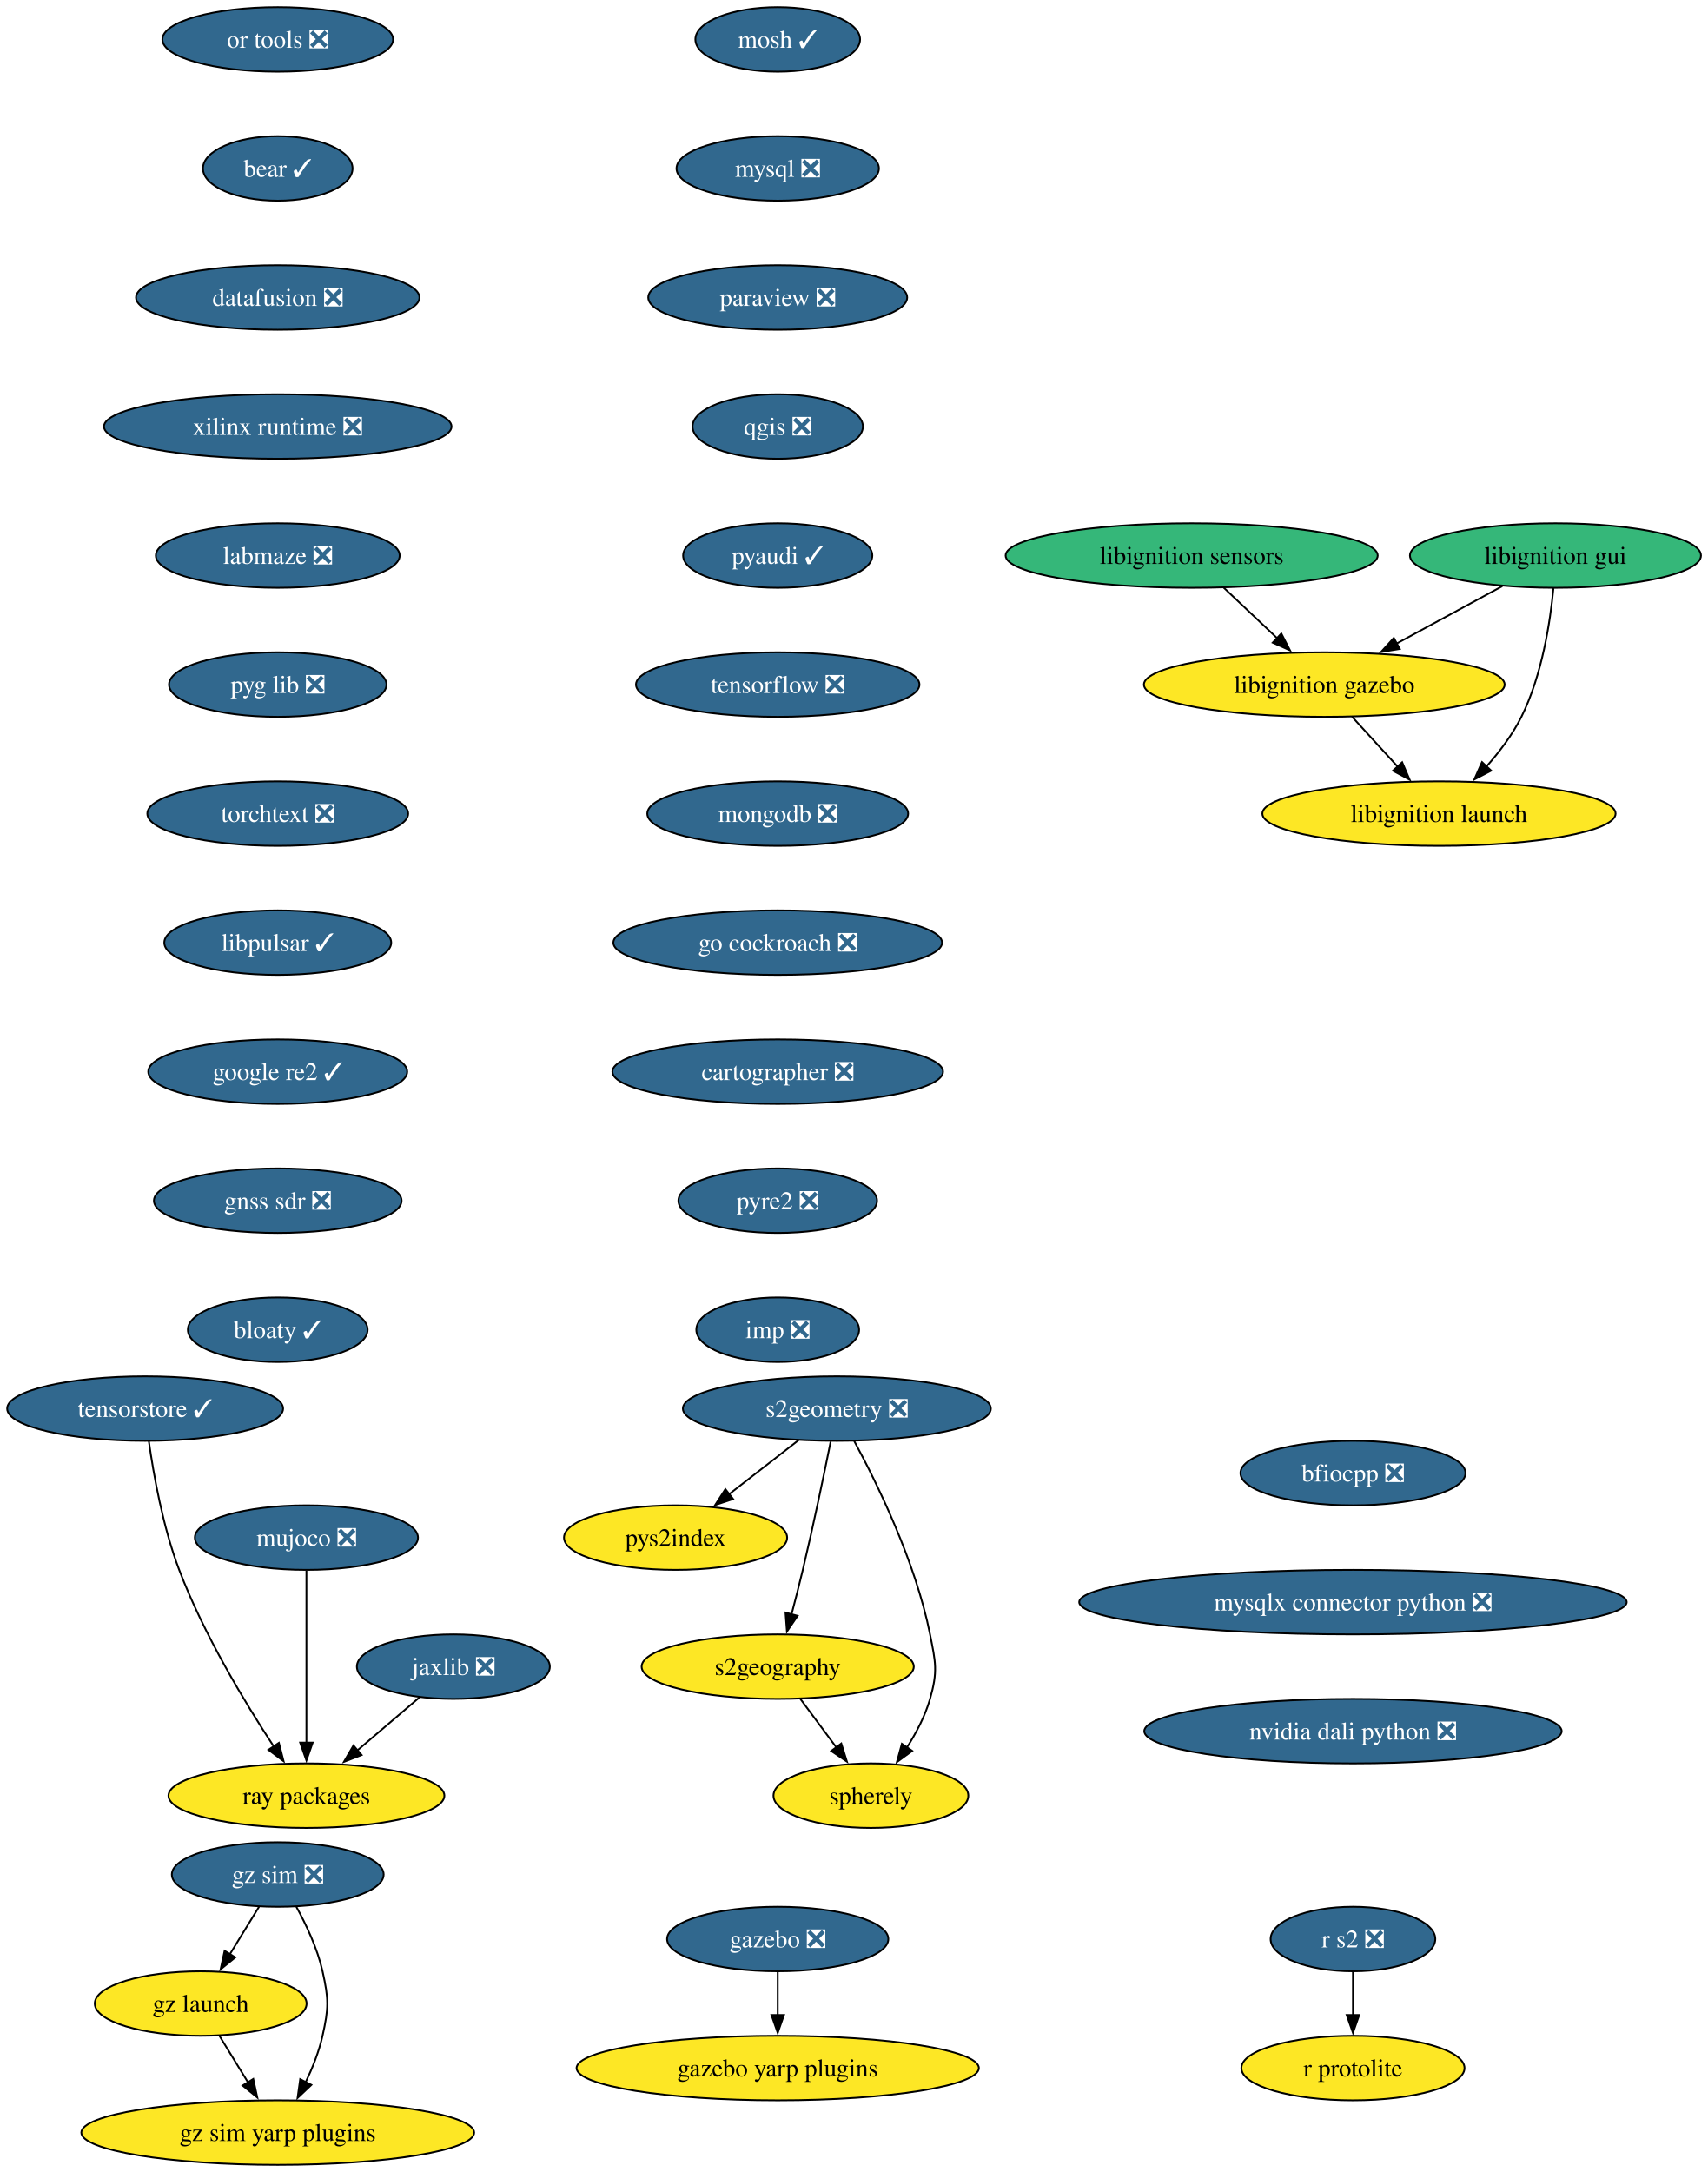
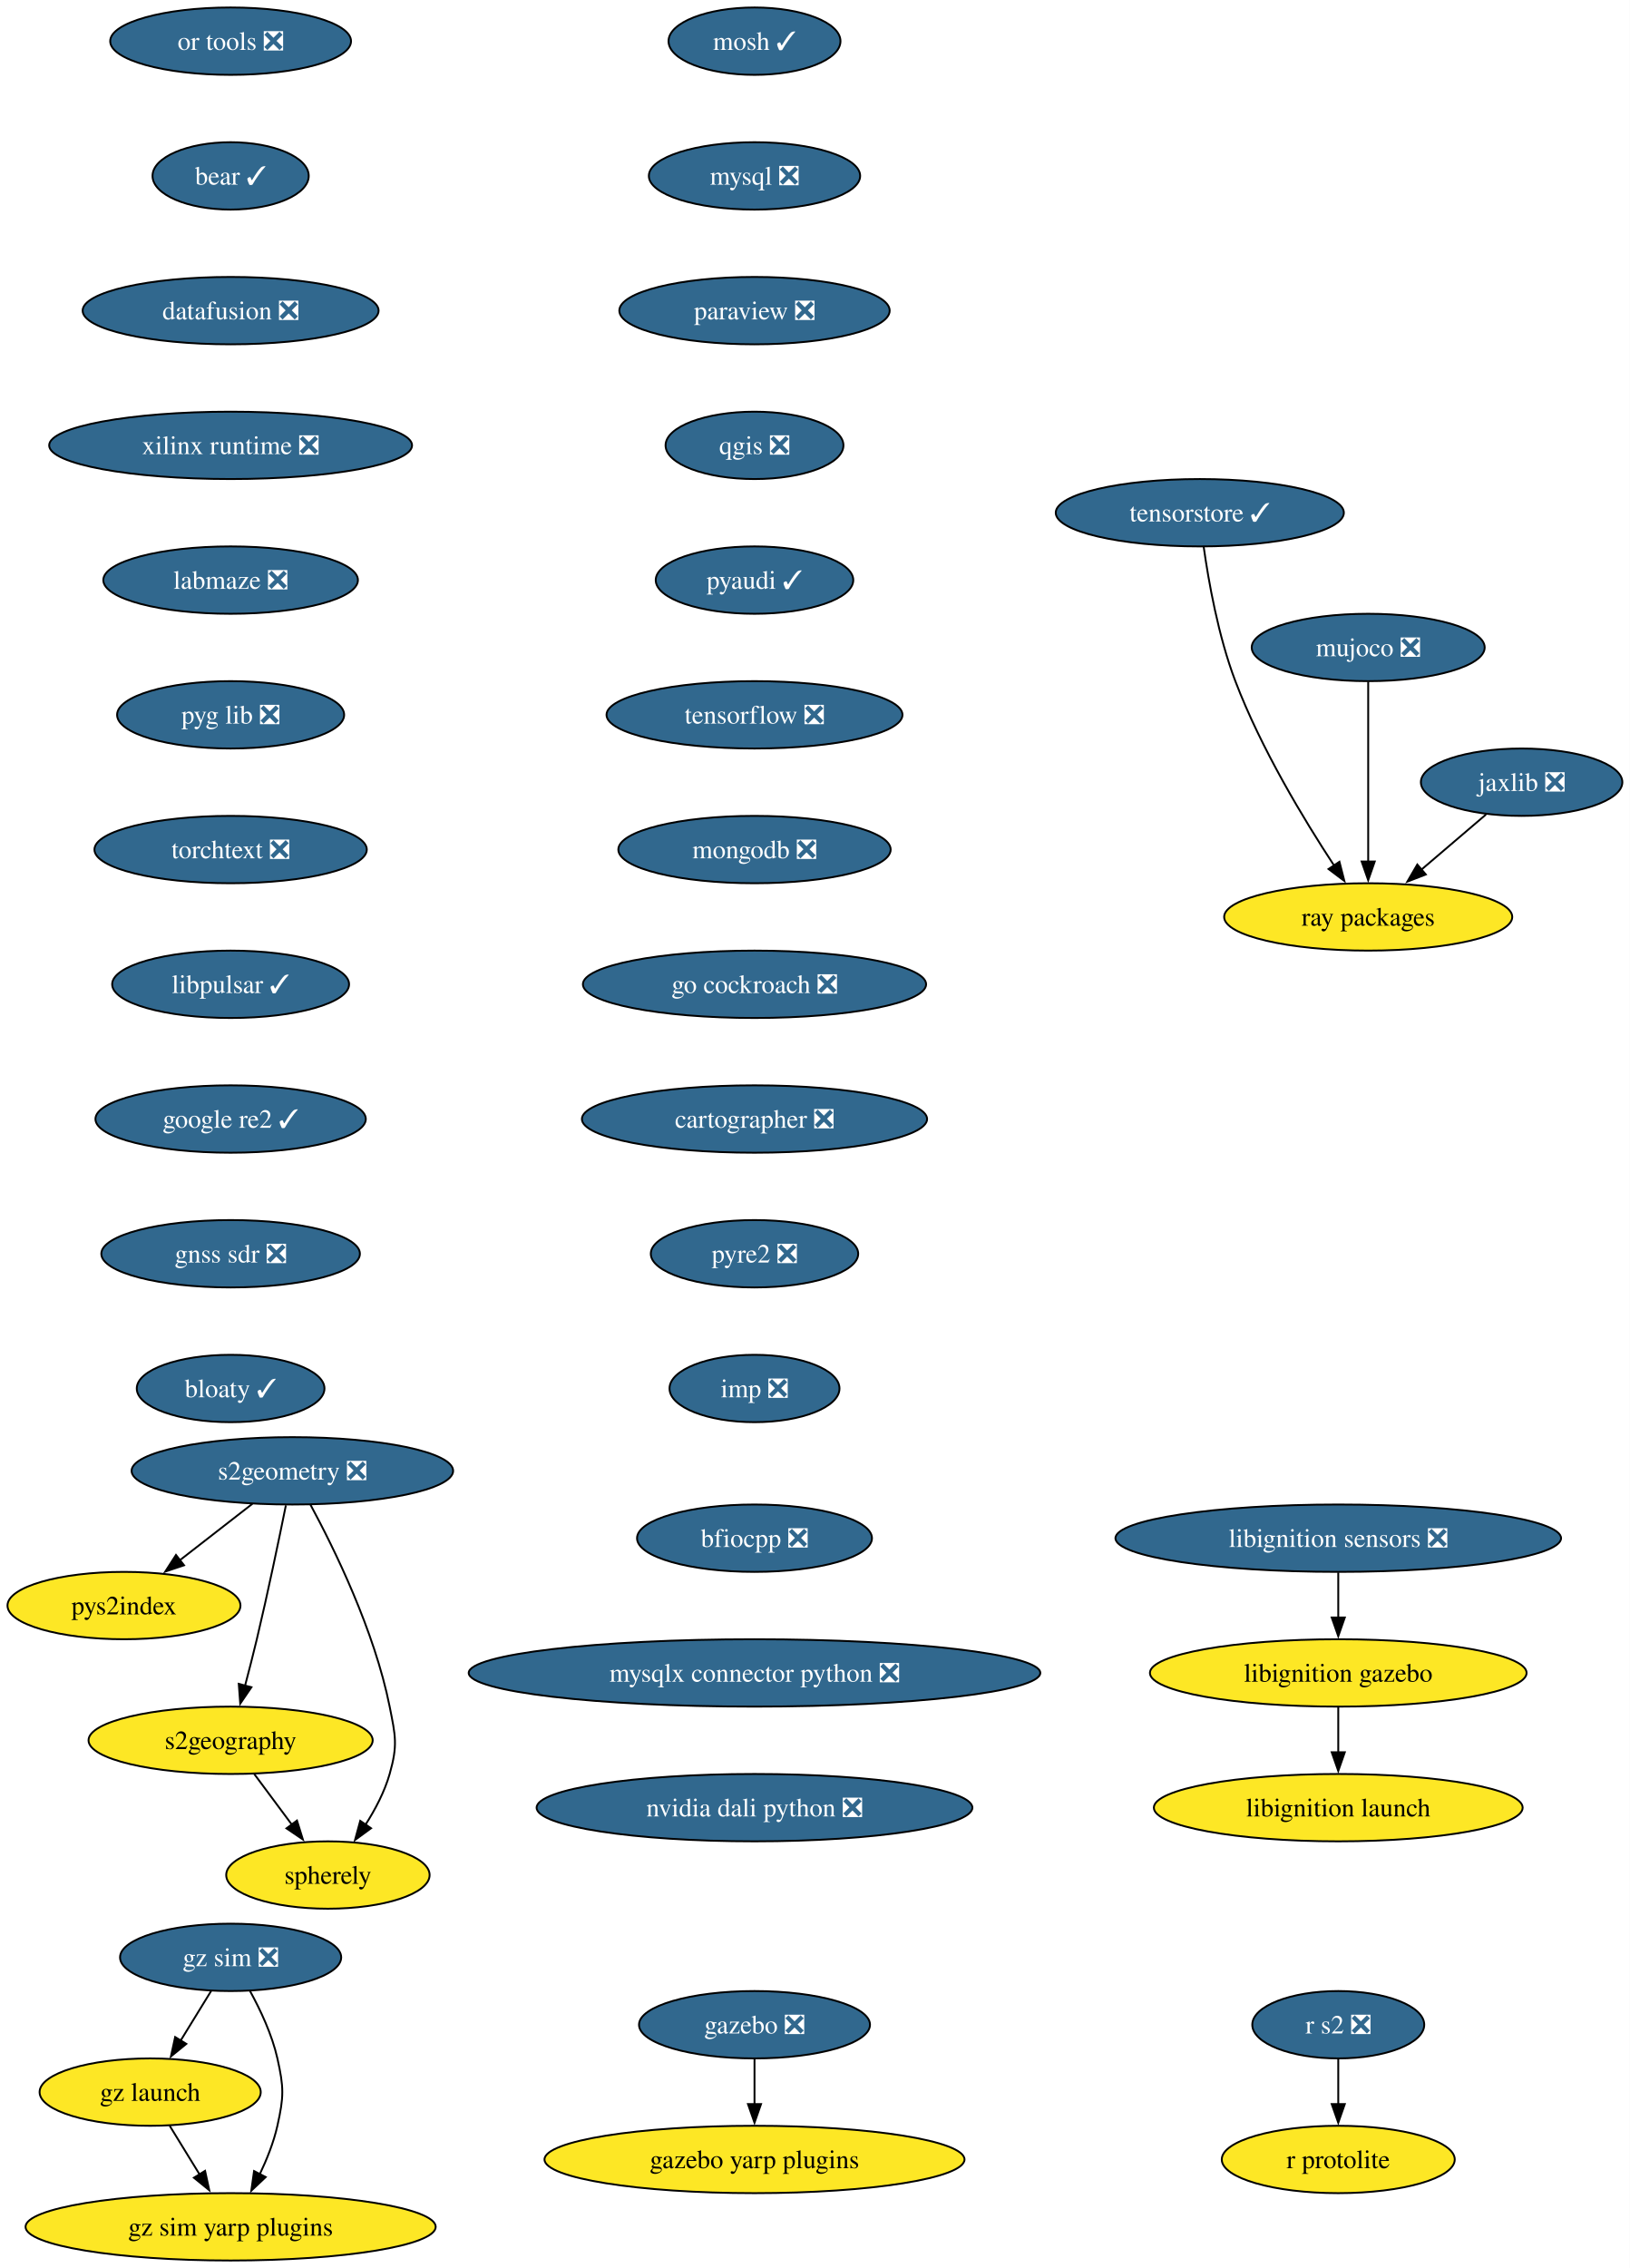
- <svg xmlns="http://www.w3.org/2000/svg" xmlns:xlink="http://www.w3.org/1999/xlink" width="953pt" height="1212pt" viewBox="0.00 0.00 953.00 1212.00">
+ <svg xmlns="http://www.w3.org/2000/svg" xmlns:xlink="http://www.w3.org/1999/xlink" width="871pt" height="1212pt" viewBox="0.00 0.00 871.00 1212.00">
  <g id="graph0" class="graph" transform="scale(1 1) rotate(0) translate(4 1208)">
-     <polygon fill="white" stroke="none" points="-4,4 -4,-1208 949.19,-1208 949.19,4 -4,4" />
+     <polygon fill="white" stroke="none" points="-4,4 -4,-1208 867.09,-1208 867.09,4 -4,4" />
    <g id="node1" class="node">
      <g id="a_node1">
        <a xlink:href="https://github.com/conda-forge/mosh-feedstock/pull/45" xlink:title="mosh ✓">
-           <ellipse fill="#31688e" stroke="black" cx="429.99" cy="-1186" rx="45.95" ry="18" />
-           <text xml:space="preserve" text-anchor="middle" x="429.99" y="-1181.33" font-family="Times,serif" font-size="14.00" fill="white">mosh ✓</text>
+           <ellipse fill="#31688e" stroke="black" cx="399.26" cy="-1186" rx="45.95" ry="18" />
+           <text xml:space="preserve" text-anchor="middle" x="399.26" y="-1181.33" font-family="Times,serif" font-size="14.00" fill="white">mosh ✓</text>
        </a>
      </g>
    </g>
    <g id="node2" class="node">
      <g id="a_node2">
        <a xlink:href="https://github.com/conda-forge/mysql-feedstock/pull/120" xlink:title="mysql ❎">
-           <ellipse fill="#31688e" stroke="black" cx="429.99" cy="-1114" rx="56.47" ry="18" />
-           <text xml:space="preserve" text-anchor="middle" x="429.99" y="-1109.33" font-family="Times,serif" font-size="14.00" fill="white">mysql ❎</text>
+           <ellipse fill="#31688e" stroke="black" cx="399.26" cy="-1114" rx="56.47" ry="18" />
+           <text xml:space="preserve" text-anchor="middle" x="399.26" y="-1109.33" font-family="Times,serif" font-size="14.00" fill="white">mysql ❎</text>
        </a>
      </g>
    </g>
    <g id="node3" class="node">
      <g id="a_node3">
        <a xlink:href="https://github.com/conda-forge/paraview-feedstock/pull/320" xlink:title="paraview ❎">
-           <ellipse fill="#31688e" stroke="black" cx="429.99" cy="-1042" rx="72.25" ry="18" />
-           <text xml:space="preserve" text-anchor="middle" x="429.99" y="-1037.33" font-family="Times,serif" font-size="14.00" fill="white">paraview ❎</text>
+           <ellipse fill="#31688e" stroke="black" cx="399.26" cy="-1042" rx="72.25" ry="18" />
+           <text xml:space="preserve" text-anchor="middle" x="399.26" y="-1037.33" font-family="Times,serif" font-size="14.00" fill="white">paraview ❎</text>
        </a>
      </g>
    </g>
    <g id="node4" class="node">
      <g id="a_node4">
        <a xlink:href="https://github.com/conda-forge/qgis-feedstock/pull/574" xlink:title="qgis ❎">
-           <ellipse fill="#31688e" stroke="black" cx="429.99" cy="-970" rx="47.53" ry="18" />
-           <text xml:space="preserve" text-anchor="middle" x="429.99" y="-965.33" font-family="Times,serif" font-size="14.00" fill="white">qgis ❎</text>
+           <ellipse fill="#31688e" stroke="black" cx="399.26" cy="-970" rx="47.53" ry="18" />
+           <text xml:space="preserve" text-anchor="middle" x="399.26" y="-965.33" font-family="Times,serif" font-size="14.00" fill="white">qgis ❎</text>
        </a>
      </g>
    </g>
    <g id="node5" class="node">
      <g id="a_node5">
        <a xlink:href="https://github.com/conda-forge/pyaudi-feedstock/pull/55" xlink:title="pyaudi ✓">
-           <ellipse fill="#31688e" stroke="black" cx="429.99" cy="-898" rx="52.79" ry="18" />
-           <text xml:space="preserve" text-anchor="middle" x="429.99" y="-893.33" font-family="Times,serif" font-size="14.00" fill="white">pyaudi ✓</text>
+           <ellipse fill="#31688e" stroke="black" cx="399.26" cy="-898" rx="52.79" ry="18" />
+           <text xml:space="preserve" text-anchor="middle" x="399.26" y="-893.33" font-family="Times,serif" font-size="14.00" fill="white">pyaudi ✓</text>
        </a>
      </g>
    </g>
    <g id="node6" class="node">
      <g id="a_node6">
        <a xlink:href="https://github.com/conda-forge/tensorflow-feedstock/pull/473" xlink:title="tensorflow ❎">
-           <ellipse fill="#31688e" stroke="black" cx="429.99" cy="-826" rx="79.09" ry="18" />
-           <text xml:space="preserve" text-anchor="middle" x="429.99" y="-821.33" font-family="Times,serif" font-size="14.00" fill="white">tensorflow ❎</text>
+           <ellipse fill="#31688e" stroke="black" cx="399.26" cy="-826" rx="79.09" ry="18" />
+           <text xml:space="preserve" text-anchor="middle" x="399.26" y="-821.33" font-family="Times,serif" font-size="14.00" fill="white">tensorflow ❎</text>
        </a>
      </g>
    </g>
    <g id="node7" class="node">
      <g id="a_node7">
        <a xlink:href="https://github.com/conda-forge/mongodb-feedstock/pull/108" xlink:title="mongodb ❎">
-           <ellipse fill="#31688e" stroke="black" cx="429.99" cy="-754" rx="72.78" ry="18" />
-           <text xml:space="preserve" text-anchor="middle" x="429.99" y="-749.33" font-family="Times,serif" font-size="14.00" fill="white">mongodb ❎</text>
+           <ellipse fill="#31688e" stroke="black" cx="399.26" cy="-754" rx="72.78" ry="18" />
+           <text xml:space="preserve" text-anchor="middle" x="399.26" y="-749.33" font-family="Times,serif" font-size="14.00" fill="white">mongodb ❎</text>
        </a>
      </g>
    </g>
    <g id="node9" class="node">
      <g id="a_node9">
        <a xlink:href="https://github.com/conda-forge/go-cockroach-feedstock/pull/39" xlink:title="go cockroach ❎">
-           <ellipse fill="#31688e" stroke="black" cx="429.99" cy="-682" rx="91.72" ry="18" />
-           <text xml:space="preserve" text-anchor="middle" x="429.99" y="-677.33" font-family="Times,serif" font-size="14.00" fill="white">go cockroach ❎</text>
+           <ellipse fill="#31688e" stroke="black" cx="399.26" cy="-682" rx="91.72" ry="18" />
+           <text xml:space="preserve" text-anchor="middle" x="399.26" y="-677.33" font-family="Times,serif" font-size="14.00" fill="white">go cockroach ❎</text>
        </a>
      </g>
    </g>
    <g id="node8" class="node">
      <g id="a_node8">
        <a xlink:href="https://github.com/conda-forge/r-protolite-feedstock" xlink:title="r protolite">
-           <ellipse fill="#fde725" stroke="black" cx="750.99" cy="-54" rx="62.26" ry="18" />
-           <text xml:space="preserve" text-anchor="middle" x="750.99" y="-49.33" font-family="Times,serif" font-size="14.00">r protolite</text>
+           <ellipse fill="#fde725" stroke="black" cx="711.26" cy="-54" rx="62.26" ry="18" />
+           <text xml:space="preserve" text-anchor="middle" x="711.26" y="-49.33" font-family="Times,serif" font-size="14.00">r protolite</text>
        </a>
      </g>
    </g>
    <g id="node14" class="node">
      <g id="a_node14">
        <a xlink:href="https://github.com/conda-forge/cartographer-feedstock/pull/81" xlink:title="cartographer ❎">
-           <ellipse fill="#31688e" stroke="black" cx="429.99" cy="-610" rx="92.25" ry="18" />
-           <text xml:space="preserve" text-anchor="middle" x="429.99" y="-605.33" font-family="Times,serif" font-size="14.00" fill="white">cartographer ❎</text>
+           <ellipse fill="#31688e" stroke="black" cx="399.26" cy="-610" rx="92.25" ry="18" />
+           <text xml:space="preserve" text-anchor="middle" x="399.26" y="-605.33" font-family="Times,serif" font-size="14.00" fill="white">cartographer ❎</text>
        </a>
      </g>
    </g>
    <g id="node10" class="node">
      <g id="a_node10">
        <a xlink:href="https://github.com/conda-forge/jaxlib-feedstock/pull/337" xlink:title="jaxlib ❎">
-           <ellipse fill="#31688e" stroke="black" cx="248.99" cy="-278" rx="53.84" ry="18" />
-           <text xml:space="preserve" text-anchor="middle" x="248.99" y="-273.32" font-family="Times,serif" font-size="14.00" fill="white">jaxlib ❎</text>
+           <ellipse fill="#31688e" stroke="black" cx="809.26" cy="-790" rx="53.84" ry="18" />
+           <text xml:space="preserve" text-anchor="middle" x="809.26" y="-785.33" font-family="Times,serif" font-size="14.00" fill="white">jaxlib ❎</text>
        </a>
      </g>
    </g>
    <g id="node11" class="node">
      <g id="a_node11">
        <a xlink:href="https://github.com/conda-forge/ray-packages-feedstock" xlink:title="ray packages">
-           <ellipse fill="#fde725" stroke="black" cx="166.99" cy="-206" rx="76.99" ry="18" />
-           <text xml:space="preserve" text-anchor="middle" x="166.99" y="-201.32" font-family="Times,serif" font-size="14.00">ray packages</text>
+           <ellipse fill="#fde725" stroke="black" cx="727.26" cy="-718" rx="76.99" ry="18" />
+           <text xml:space="preserve" text-anchor="middle" x="727.26" y="-713.33" font-family="Times,serif" font-size="14.00">ray packages</text>
        </a>
      </g>
    </g>
    <g id="edge8" class="edge">
-       <path fill="none" stroke="black" d="M229.97,-260.76C219.64,-251.95 206.67,-240.87 195.18,-231.07" />
-       <polygon fill="black" stroke="black" points="197.79,-228.69 187.91,-224.86 193.24,-234.02 197.79,-228.69" />
+       <path fill="none" stroke="black" d="M790.24,-772.76C779.91,-763.95 766.93,-752.87 755.45,-743.07" />
+       <polygon fill="black" stroke="black" points="758.06,-740.69 748.18,-736.86 753.51,-746.02 758.06,-740.69" />
    </g>
    <g id="node12" class="node">
      <g id="a_node12">
        <a xlink:href="https://github.com/conda-forge/gazebo-feedstock/pull/257" xlink:title="gazebo ❎">
-           <ellipse fill="#31688e" stroke="black" cx="429.99" cy="-126" rx="61.73" ry="18" />
-           <text xml:space="preserve" text-anchor="middle" x="429.99" y="-121.33" font-family="Times,serif" font-size="14.00" fill="white">gazebo ❎</text>
+           <ellipse fill="#31688e" stroke="black" cx="399.26" cy="-126" rx="61.73" ry="18" />
+           <text xml:space="preserve" text-anchor="middle" x="399.26" y="-121.33" font-family="Times,serif" font-size="14.00" fill="white">gazebo ❎</text>
        </a>
      </g>
    </g>
    <g id="node13" class="node">
      <g id="a_node13">
        <a xlink:href="https://github.com/conda-forge/gazebo-yarp-plugins-feedstock" xlink:title="gazebo yarp plugins">
-           <ellipse fill="#fde725" stroke="black" cx="429.99" cy="-54" rx="112.24" ry="18" />
-           <text xml:space="preserve" text-anchor="middle" x="429.99" y="-49.33" font-family="Times,serif" font-size="14.00">gazebo yarp plugins</text>
+           <ellipse fill="#fde725" stroke="black" cx="399.26" cy="-54" rx="112.24" ry="18" />
+           <text xml:space="preserve" text-anchor="middle" x="399.26" y="-49.33" font-family="Times,serif" font-size="14.00">gazebo yarp plugins</text>
        </a>
      </g>
    </g>
    <g id="edge9" class="edge">
-       <path fill="none" stroke="black" d="M429.99,-107.7C429.99,-100.41 429.99,-91.73 429.99,-83.54" />
-       <polygon fill="black" stroke="black" points="433.49,-83.62 429.99,-73.62 426.49,-83.62 433.49,-83.62" />
+       <path fill="none" stroke="black" d="M399.26,-107.7C399.26,-100.41 399.26,-91.73 399.26,-83.54" />
+       <polygon fill="black" stroke="black" points="402.76,-83.62 399.26,-73.62 395.76,-83.62 402.76,-83.62" />
    </g>
    <g id="node15" class="node">
      <g id="a_node15">
        <a xlink:href="https://github.com/conda-forge/pyre2-feedstock/pull/41" xlink:title="pyre2 ❎">
-           <ellipse fill="#31688e" stroke="black" cx="429.99" cy="-538" rx="55.42" ry="18" />
-           <text xml:space="preserve" text-anchor="middle" x="429.99" y="-533.33" font-family="Times,serif" font-size="14.00" fill="white">pyre2 ❎</text>
+           <ellipse fill="#31688e" stroke="black" cx="399.26" cy="-538" rx="55.42" ry="18" />
+           <text xml:space="preserve" text-anchor="middle" x="399.26" y="-533.33" font-family="Times,serif" font-size="14.00" fill="white">pyre2 ❎</text>
        </a>
      </g>
    </g>
    <g id="node20" class="node">
      <g id="a_node20">
        <a xlink:href="https://github.com/conda-forge/imp-feedstock/pull/72" xlink:title="imp ❎">
-           <ellipse fill="#31688e" stroke="black" cx="429.99" cy="-466" rx="45.42" ry="18" />
-           <text xml:space="preserve" text-anchor="middle" x="429.99" y="-461.32" font-family="Times,serif" font-size="14.00" fill="white">imp ❎</text>
+           <ellipse fill="#31688e" stroke="black" cx="399.26" cy="-466" rx="45.42" ry="18" />
+           <text xml:space="preserve" text-anchor="middle" x="399.26" y="-461.32" font-family="Times,serif" font-size="14.00" fill="white">imp ❎</text>
        </a>
      </g>
    </g>
    <g id="node16" class="node">
      <g id="a_node16">
        <a xlink:href="https://github.com/conda-forge/s2geometry-feedstock/pull/34" xlink:title="s2geometry ❎">
-           <ellipse fill="#31688e" stroke="black" cx="462.99" cy="-422" rx="85.93" ry="18" />
-           <text xml:space="preserve" text-anchor="middle" x="462.99" y="-417.32" font-family="Times,serif" font-size="14.00" fill="white">s2geometry ❎</text>
+           <ellipse fill="#31688e" stroke="black" cx="152.26" cy="-422" rx="85.93" ry="18" />
+           <text xml:space="preserve" text-anchor="middle" x="152.26" y="-417.32" font-family="Times,serif" font-size="14.00" fill="white">s2geometry ❎</text>
        </a>
      </g>
    </g>
    <g id="node17" class="node">
      <g id="a_node17">
        <a xlink:href="https://github.com/conda-forge/pys2index-feedstock" xlink:title="pys2index">
-           <ellipse fill="#fde725" stroke="black" cx="372.99" cy="-350" rx="62.26" ry="18" />
-           <text xml:space="preserve" text-anchor="middle" x="372.99" y="-345.32" font-family="Times,serif" font-size="14.00">pys2index</text>
+           <ellipse fill="#fde725" stroke="black" cx="62.26" cy="-350" rx="62.26" ry="18" />
+           <text xml:space="preserve" text-anchor="middle" x="62.26" y="-345.32" font-family="Times,serif" font-size="14.00">pys2index</text>
        </a>
      </g>
    </g>
    <g id="edge12" class="edge">
-       <path fill="none" stroke="black" d="M441.66,-404.41C430.03,-395.37 415.45,-384.03 402.73,-374.13" />
-       <polygon fill="black" stroke="black" points="405.09,-371.53 395.05,-368.16 400.79,-377.06 405.09,-371.53" />
+       <path fill="none" stroke="black" d="M130.93,-404.41C119.3,-395.37 104.72,-384.03 91.99,-374.13" />
+       <polygon fill="black" stroke="black" points="94.36,-371.53 84.32,-368.16 90.06,-377.06 94.36,-371.53" />
    </g>
    <g id="node18" class="node">
      <g id="a_node18">
        <a xlink:href="https://github.com/conda-forge/s2geography-feedstock" xlink:title="s2geography">
-           <ellipse fill="#fde725" stroke="black" cx="429.99" cy="-278" rx="75.94" ry="18" />
-           <text xml:space="preserve" text-anchor="middle" x="429.99" y="-273.32" font-family="Times,serif" font-size="14.00">s2geography</text>
+           <ellipse fill="#fde725" stroke="black" cx="119.26" cy="-278" rx="75.94" ry="18" />
+           <text xml:space="preserve" text-anchor="middle" x="119.26" y="-273.32" font-family="Times,serif" font-size="14.00">s2geography</text>
        </a>
      </g>
    </g>
    <g id="edge13" class="edge">
-       <path fill="none" stroke="black" d="M459.52,-403.55C455.89,-385.57 449.89,-356.74 443.99,-332 442.06,-323.91 439.82,-315.18 437.7,-307.17" />
-       <polygon fill="black" stroke="black" points="441.1,-306.35 435.13,-297.6 434.34,-308.16 441.1,-306.35" />
+       <path fill="none" stroke="black" d="M148.79,-403.55C145.15,-385.57 139.16,-356.74 133.26,-332 131.33,-323.91 129.08,-315.18 126.97,-307.17" />
+       <polygon fill="black" stroke="black" points="130.37,-306.35 124.4,-297.6 123.61,-308.16 130.37,-306.35" />
    </g>
    <g id="node19" class="node">
      <g id="a_node19">
        <a xlink:href="https://github.com/conda-forge/spherely-feedstock" xlink:title="spherely">
-           <ellipse fill="#fde725" stroke="black" cx="481.99" cy="-206" rx="54.36" ry="18" />
-           <text xml:space="preserve" text-anchor="middle" x="481.99" y="-201.32" font-family="Times,serif" font-size="14.00">spherely</text>
+           <ellipse fill="#fde725" stroke="black" cx="171.26" cy="-206" rx="54.36" ry="18" />
+           <text xml:space="preserve" text-anchor="middle" x="171.26" y="-201.32" font-family="Times,serif" font-size="14.00">spherely</text>
        </a>
      </g>
    </g>
    <g id="edge14" class="edge">
-       <path fill="none" stroke="black" d="M472.67,-403.89C485.35,-380.44 506.89,-336.57 514.99,-296 518.12,-280.31 519.39,-275.38 514.99,-260 512.28,-250.52 507.32,-241.08 502.06,-232.85" />
-       <polygon fill="black" stroke="black" points="505.04,-231 496.49,-224.74 499.27,-234.96 505.04,-231" />
+       <path fill="none" stroke="black" d="M161.94,-403.89C174.61,-380.44 196.16,-336.57 204.26,-296 207.39,-280.31 208.65,-275.38 204.26,-260 201.55,-250.52 196.59,-241.08 191.33,-232.85" />
+       <polygon fill="black" stroke="black" points="194.31,-231 185.75,-224.74 188.54,-234.96 194.31,-231" />
    </g>
    <g id="edge15" class="edge">
-       <path fill="none" stroke="black" d="M442.58,-260.05C448.64,-251.89 456.05,-241.91 462.8,-232.82" />
-       <polygon fill="black" stroke="black" points="465.46,-235.12 468.61,-225 459.84,-230.94 465.46,-235.12" />
+       <path fill="none" stroke="black" d="M131.84,-260.05C137.91,-251.89 145.32,-241.91 152.07,-232.82" />
+       <polygon fill="black" stroke="black" points="154.73,-235.12 157.88,-225 149.11,-230.94 154.73,-235.12" />
    </g>
    <g id="node21" class="node">
      <g id="a_node21">
-         <a xlink:href="https://github.com/conda-forge/libignition-sensors-feedstock" xlink:title="libignition sensors">
-           <ellipse fill="#35b779" stroke="black" cx="660.99" cy="-898" rx="103.82" ry="18" />
-           <text xml:space="preserve" text-anchor="middle" x="660.99" y="-893.33" font-family="Times,serif" font-size="14.00">libignition sensors</text>
+         <a xlink:href="https://github.com/conda-forge/libignition-sensors-feedstock/pull/62" xlink:title="libignition sensors ❎">
+           <ellipse fill="#31688e" stroke="black" cx="711.26" cy="-386" rx="119.08" ry="18" />
+           <text xml:space="preserve" text-anchor="middle" x="711.26" y="-381.32" font-family="Times,serif" font-size="14.00" fill="white">libignition sensors ❎</text>
        </a>
      </g>
    </g>
    <g id="node22" class="node">
      <g id="a_node22">
        <a xlink:href="https://github.com/conda-forge/libignition-gazebo-feedstock" xlink:title="libignition gazebo">
-           <ellipse fill="#fde725" stroke="black" cx="734.99" cy="-826" rx="100.66" ry="18" />
-           <text xml:space="preserve" text-anchor="middle" x="734.99" y="-821.33" font-family="Times,serif" font-size="14.00">libignition gazebo</text>
+           <ellipse fill="#fde725" stroke="black" cx="711.26" cy="-314" rx="100.66" ry="18" />
+           <text xml:space="preserve" text-anchor="middle" x="711.26" y="-309.32" font-family="Times,serif" font-size="14.00">libignition gazebo</text>
        </a>
      </g>
    </g>
    <g id="edge17" class="edge">
-       <path fill="none" stroke="black" d="M678.9,-880.05C687.83,-871.61 698.81,-861.22 708.68,-851.89" />
-       <polygon fill="black" stroke="black" points="711.02,-854.49 715.88,-845.07 706.21,-849.4 711.02,-854.49" />
+       <path fill="none" stroke="black" d="M711.26,-367.7C711.26,-360.41 711.26,-351.73 711.26,-343.54" />
+       <polygon fill="black" stroke="black" points="714.76,-343.62 711.26,-333.62 707.76,-343.62 714.76,-343.62" />
    </g>
    <g id="node23" class="node">
      <g id="a_node23">
        <a xlink:href="https://github.com/conda-forge/libignition-launch-feedstock" xlink:title="libignition launch">
-           <ellipse fill="#fde725" stroke="black" cx="798.99" cy="-754" rx="98.56" ry="18" />
-           <text xml:space="preserve" text-anchor="middle" x="798.99" y="-749.33" font-family="Times,serif" font-size="14.00">libignition launch</text>
+           <ellipse fill="#fde725" stroke="black" cx="711.26" cy="-242" rx="98.56" ry="18" />
+           <text xml:space="preserve" text-anchor="middle" x="711.26" y="-237.32" font-family="Times,serif" font-size="14.00">libignition launch</text>
        </a>
      </g>
    </g>
    <g id="edge18" class="edge">
-       <path fill="none" stroke="black" d="M750.48,-808.05C758.11,-799.71 767.45,-789.49 775.9,-780.25" />
-       <polygon fill="black" stroke="black" points="778.45,-782.65 782.62,-772.91 773.29,-777.92 778.45,-782.65" />
+       <path fill="none" stroke="black" d="M711.26,-295.7C711.26,-288.41 711.26,-279.73 711.26,-271.54" />
+       <polygon fill="black" stroke="black" points="714.76,-271.62 711.26,-261.62 707.76,-271.62 714.76,-271.62" />
    </g>
    <g id="node24" class="node">
      <g id="a_node24">
-         <a xlink:href="https://github.com/conda-forge/libignition-gui-feedstock" xlink:title="libignition gui">
-           <ellipse fill="#35b779" stroke="black" cx="863.99" cy="-898" rx="81.2" ry="18" />
-           <text xml:space="preserve" text-anchor="middle" x="863.99" y="-893.33" font-family="Times,serif" font-size="14.00">libignition gui</text>
+         <a xlink:href="https://github.com/conda-forge/r-s2-feedstock/pull/25" xlink:title="r s2 ❎">
+           <ellipse fill="#31688e" stroke="black" cx="711.26" cy="-126" rx="45.95" ry="18" />
+           <text xml:space="preserve" text-anchor="middle" x="711.26" y="-121.33" font-family="Times,serif" font-size="14.00" fill="white">r s2 ❎</text>
        </a>
      </g>
    </g>
    <g id="edge19" class="edge">
-       <path fill="none" stroke="black" d="M834.39,-880.94C816.86,-871.43 794.41,-859.25 775.28,-848.87" />
-       <polygon fill="black" stroke="black" points="777.13,-845.89 766.67,-844.19 773.79,-852.04 777.13,-845.89" />
-     </g>
-     <g id="edge20" class="edge">
-       <path fill="none" stroke="black" d="M862.87,-879.76C861.1,-861.19 856.55,-831.19 844.99,-808 840.04,-798.07 832.79,-788.5 825.5,-780.29" />
-       <polygon fill="black" stroke="black" points="828.12,-777.96 818.72,-773.06 823.01,-782.75 828.12,-777.96" />
+       <path fill="none" stroke="black" d="M711.26,-107.7C711.26,-100.41 711.26,-91.73 711.26,-83.54" />
+       <polygon fill="black" stroke="black" points="714.76,-83.62 711.26,-73.62 707.76,-83.62 714.76,-83.62" />
    </g>
    <g id="node25" class="node">
      <g id="a_node25">
-         <a xlink:href="https://github.com/conda-forge/r-s2-feedstock/pull/25" xlink:title="r s2 ❎">
-           <ellipse fill="#31688e" stroke="black" cx="750.99" cy="-126" rx="45.95" ry="18" />
-           <text xml:space="preserve" text-anchor="middle" x="750.99" y="-121.33" font-family="Times,serif" font-size="14.00" fill="white">r s2 ❎</text>
-         </a>
-       </g>
-     </g>
-     <g id="edge21" class="edge">
-       <path fill="none" stroke="black" d="M750.99,-107.7C750.99,-100.41 750.99,-91.73 750.99,-83.54" />
-       <polygon fill="black" stroke="black" points="754.49,-83.62 750.99,-73.62 747.49,-83.62 754.49,-83.62" />
+         <a xlink:href="https://github.com/conda-forge/or-tools-feedstock/pull/69" xlink:title="or tools ❎">
+           <ellipse fill="#31688e" stroke="black" cx="119.26" cy="-1186" rx="64.36" ry="18" />
+           <text xml:space="preserve" text-anchor="middle" x="119.26" y="-1181.33" font-family="Times,serif" font-size="14.00" fill="white">or tools ❎</text>
+         </a>
+       </g>
    </g>
    <g id="node26" class="node">
      <g id="a_node26">
-         <a xlink:href="https://github.com/conda-forge/or-tools-feedstock/pull/69" xlink:title="or tools ❎">
-           <ellipse fill="#31688e" stroke="black" cx="150.99" cy="-1186" rx="64.36" ry="18" />
-           <text xml:space="preserve" text-anchor="middle" x="150.99" y="-1181.33" font-family="Times,serif" font-size="14.00" fill="white">or tools ❎</text>
+         <a xlink:href="https://github.com/conda-forge/bear-feedstock/pull/62" xlink:title="bear ✓">
+           <ellipse fill="#31688e" stroke="black" cx="119.26" cy="-1114" rx="41.74" ry="18" />
+           <text xml:space="preserve" text-anchor="middle" x="119.26" y="-1109.33" font-family="Times,serif" font-size="14.00" fill="white">bear ✓</text>
        </a>
      </g>
    </g>
    <g id="node27" class="node">
      <g id="a_node27">
-         <a xlink:href="https://github.com/conda-forge/bear-feedstock/pull/62" xlink:title="bear ✓">
-           <ellipse fill="#31688e" stroke="black" cx="150.99" cy="-1114" rx="41.74" ry="18" />
-           <text xml:space="preserve" text-anchor="middle" x="150.99" y="-1109.33" font-family="Times,serif" font-size="14.00" fill="white">bear ✓</text>
+         <a xlink:href="https://github.com/conda-forge/datafusion-feedstock/pull/77" xlink:title="datafusion ❎">
+           <ellipse fill="#31688e" stroke="black" cx="119.26" cy="-1042" rx="79.09" ry="18" />
+           <text xml:space="preserve" text-anchor="middle" x="119.26" y="-1037.33" font-family="Times,serif" font-size="14.00" fill="white">datafusion ❎</text>
        </a>
      </g>
    </g>
    <g id="node28" class="node">
      <g id="a_node28">
-         <a xlink:href="https://github.com/conda-forge/datafusion-feedstock/pull/77" xlink:title="datafusion ❎">
-           <ellipse fill="#31688e" stroke="black" cx="150.99" cy="-1042" rx="79.09" ry="18" />
-           <text xml:space="preserve" text-anchor="middle" x="150.99" y="-1037.33" font-family="Times,serif" font-size="14.00" fill="white">datafusion ❎</text>
+         <a xlink:href="https://github.com/conda-forge/xilinx-runtime-feedstock/pull/47" xlink:title="xilinx runtime ❎">
+           <ellipse fill="#31688e" stroke="black" cx="119.26" cy="-970" rx="96.98" ry="18" />
+           <text xml:space="preserve" text-anchor="middle" x="119.26" y="-965.33" font-family="Times,serif" font-size="14.00" fill="white">xilinx runtime ❎</text>
+         </a>
+       </g>
+     </g>
+     <g id="node30" class="node">
+       <g id="a_node30">
+         <a xlink:href="https://github.com/conda-forge/labmaze-feedstock/pull/19" xlink:title="labmaze ❎">
+           <ellipse fill="#31688e" stroke="black" cx="119.26" cy="-898" rx="68.04" ry="18" />
+           <text xml:space="preserve" text-anchor="middle" x="119.26" y="-893.33" font-family="Times,serif" font-size="14.00" fill="white">labmaze ❎</text>
        </a>
      </g>
    </g>
    <g id="node29" class="node">
      <g id="a_node29">
-         <a xlink:href="https://github.com/conda-forge/xilinx-runtime-feedstock/pull/47" xlink:title="xilinx runtime ❎">
-           <ellipse fill="#31688e" stroke="black" cx="150.99" cy="-970" rx="96.98" ry="18" />
-           <text xml:space="preserve" text-anchor="middle" x="150.99" y="-965.33" font-family="Times,serif" font-size="14.00" fill="white">xilinx runtime ❎</text>
+         <a xlink:href="https://github.com/conda-forge/mujoco-feedstock/pull/107" xlink:title="mujoco ❎">
+           <ellipse fill="#31688e" stroke="black" cx="727.26" cy="-862" rx="62.26" ry="18" />
+           <text xml:space="preserve" text-anchor="middle" x="727.26" y="-857.33" font-family="Times,serif" font-size="14.00" fill="white">mujoco ❎</text>
+         </a>
+       </g>
+     </g>
+     <g id="edge23" class="edge">
+       <path fill="none" stroke="black" d="M727.26,-843.59C727.26,-819.61 727.26,-776.14 727.26,-747.42" />
+       <polygon fill="black" stroke="black" points="730.76,-747.62 727.26,-737.62 723.76,-747.62 730.76,-747.62" />
+     </g>
+     <g id="node34" class="node">
+       <g id="a_node34">
+         <a xlink:href="https://github.com/conda-forge/pyg-lib-feedstock/pull/47" xlink:title="pyg lib ❎">
+           <ellipse fill="#31688e" stroke="black" cx="119.26" cy="-826" rx="60.68" ry="18" />
+           <text xml:space="preserve" text-anchor="middle" x="119.26" y="-821.33" font-family="Times,serif" font-size="14.00" fill="white">pyg lib ❎</text>
        </a>
      </g>
    </g>
    <g id="node31" class="node">
      <g id="a_node31">
-         <a xlink:href="https://github.com/conda-forge/labmaze-feedstock/pull/19" xlink:title="labmaze ❎">
-           <ellipse fill="#31688e" stroke="black" cx="150.99" cy="-898" rx="68.04" ry="18" />
-           <text xml:space="preserve" text-anchor="middle" x="150.99" y="-893.33" font-family="Times,serif" font-size="14.00" fill="white">labmaze ❎</text>
-         </a>
-       </g>
-     </g>
-     <g id="node30" class="node">
-       <g id="a_node30">
-         <a xlink:href="https://github.com/conda-forge/mujoco-feedstock/pull/107" xlink:title="mujoco ❎">
-           <ellipse fill="#31688e" stroke="black" cx="166.99" cy="-350" rx="62.26" ry="18" />
-           <text xml:space="preserve" text-anchor="middle" x="166.99" y="-345.32" font-family="Times,serif" font-size="14.00" fill="white">mujoco ❎</text>
+         <a xlink:href="https://github.com/conda-forge/gz-sim-feedstock/pull/132" xlink:title="gz sim ❎">
+           <ellipse fill="#31688e" stroke="black" cx="119.26" cy="-162" rx="59.1" ry="18" />
+           <text xml:space="preserve" text-anchor="middle" x="119.26" y="-157.32" font-family="Times,serif" font-size="14.00" fill="white">gz sim ❎</text>
+         </a>
+       </g>
+     </g>
+     <g id="node32" class="node">
+       <g id="a_node32">
+         <a xlink:href="https://github.com/conda-forge/gz-launch-feedstock" xlink:title="gz launch">
+           <ellipse fill="#fde725" stroke="black" cx="76.26" cy="-90" rx="59.1" ry="18" />
+           <text xml:space="preserve" text-anchor="middle" x="76.26" y="-85.33" font-family="Times,serif" font-size="14.00">gz launch</text>
        </a>
      </g>
    </g>
    <g id="edge25" class="edge">
-       <path fill="none" stroke="black" d="M166.99,-331.59C166.99,-307.61 166.99,-264.14 166.99,-235.42" />
-       <polygon fill="black" stroke="black" points="170.49,-235.62 166.99,-225.62 163.49,-235.62 170.49,-235.62" />
+       <path fill="none" stroke="black" d="M108.85,-144.05C103.94,-136.06 97.96,-126.33 92.47,-117.4" />
+       <polygon fill="black" stroke="black" points="95.58,-115.77 87.36,-109.08 89.61,-119.43 95.58,-115.77" />
+     </g>
+     <g id="node33" class="node">
+       <g id="a_node33">
+         <a xlink:href="https://github.com/conda-forge/gz-sim-yarp-plugins-feedstock" xlink:title="gz sim yarp plugins">
+           <ellipse fill="#fde725" stroke="black" cx="119.26" cy="-18" rx="109.61" ry="18" />
+           <text xml:space="preserve" text-anchor="middle" x="119.26" y="-13.32" font-family="Times,serif" font-size="14.00">gz sim yarp plugins</text>
+         </a>
+       </g>
+     </g>
+     <g id="edge26" class="edge">
+       <path fill="none" stroke="black" d="M129.62,-144.03C135.16,-133.96 141.41,-120.71 144.26,-108 147.75,-92.39 147.75,-87.61 144.26,-72 142.28,-63.16 138.65,-54.07 134.77,-45.96" />
+       <polygon fill="black" stroke="black" points="138.01,-44.6 130.31,-37.32 131.78,-47.81 138.01,-44.6" />
+     </g>
+     <g id="edge27" class="edge">
+       <path fill="none" stroke="black" d="M86.67,-72.05C91.45,-64.26 97.25,-54.82 102.62,-46.08" />
+       <polygon fill="black" stroke="black" points="105.6,-47.92 107.85,-37.56 99.64,-44.25 105.6,-47.92" />
    </g>
    <g id="node35" class="node">
      <g id="a_node35">
-         <a xlink:href="https://github.com/conda-forge/pyg-lib-feedstock/pull/47" xlink:title="pyg lib ❎">
-           <ellipse fill="#31688e" stroke="black" cx="150.99" cy="-826" rx="60.68" ry="18" />
-           <text xml:space="preserve" text-anchor="middle" x="150.99" y="-821.33" font-family="Times,serif" font-size="14.00" fill="white">pyg lib ❎</text>
-         </a>
-       </g>
-     </g>
-     <g id="node32" class="node">
-       <g id="a_node32">
-         <a xlink:href="https://github.com/conda-forge/gz-sim-feedstock/pull/132" xlink:title="gz sim ❎">
-           <ellipse fill="#31688e" stroke="black" cx="150.99" cy="-162" rx="59.1" ry="18" />
-           <text xml:space="preserve" text-anchor="middle" x="150.99" y="-157.32" font-family="Times,serif" font-size="14.00" fill="white">gz sim ❎</text>
-         </a>
-       </g>
-     </g>
-     <g id="node33" class="node">
-       <g id="a_node33">
-         <a xlink:href="https://github.com/conda-forge/gz-launch-feedstock" xlink:title="gz launch">
-           <ellipse fill="#fde725" stroke="black" cx="107.99" cy="-90" rx="59.1" ry="18" />
-           <text xml:space="preserve" text-anchor="middle" x="107.99" y="-85.33" font-family="Times,serif" font-size="14.00">gz launch</text>
-         </a>
-       </g>
-     </g>
-     <g id="edge27" class="edge">
-       <path fill="none" stroke="black" d="M140.58,-144.05C135.67,-136.06 129.69,-126.33 124.2,-117.4" />
-       <polygon fill="black" stroke="black" points="127.31,-115.77 119.09,-109.08 121.34,-119.43 127.31,-115.77" />
-     </g>
-     <g id="node34" class="node">
-       <g id="a_node34">
-         <a xlink:href="https://github.com/conda-forge/gz-sim-yarp-plugins-feedstock" xlink:title="gz sim yarp plugins">
-           <ellipse fill="#fde725" stroke="black" cx="150.99" cy="-18" rx="109.61" ry="18" />
-           <text xml:space="preserve" text-anchor="middle" x="150.99" y="-13.32" font-family="Times,serif" font-size="14.00">gz sim yarp plugins</text>
-         </a>
-       </g>
-     </g>
-     <g id="edge28" class="edge">
-       <path fill="none" stroke="black" d="M161.35,-144.03C166.89,-133.96 173.14,-120.71 175.99,-108 179.48,-92.39 179.48,-87.61 175.99,-72 174.01,-63.16 170.38,-54.07 166.5,-45.96" />
-       <polygon fill="black" stroke="black" points="169.74,-44.6 162.05,-37.32 163.51,-47.81 169.74,-44.6" />
-     </g>
-     <g id="edge29" class="edge">
-       <path fill="none" stroke="black" d="M118.4,-72.05C123.18,-64.26 128.98,-54.82 134.35,-46.08" />
-       <polygon fill="black" stroke="black" points="137.33,-47.92 139.58,-37.56 131.37,-44.25 137.33,-47.92" />
+         <a xlink:href="https://github.com/conda-forge/torchtext-feedstock/pull/38" xlink:title="torchtext ❎">
+           <ellipse fill="#31688e" stroke="black" cx="119.26" cy="-754" rx="72.78" ry="18" />
+           <text xml:space="preserve" text-anchor="middle" x="119.26" y="-749.33" font-family="Times,serif" font-size="14.00" fill="white">torchtext ❎</text>
+         </a>
+       </g>
    </g>
    <g id="node36" class="node">
      <g id="a_node36">
-         <a xlink:href="https://github.com/conda-forge/torchtext-feedstock/pull/38" xlink:title="torchtext ❎">
-           <ellipse fill="#31688e" stroke="black" cx="150.99" cy="-754" rx="72.78" ry="18" />
-           <text xml:space="preserve" text-anchor="middle" x="150.99" y="-749.33" font-family="Times,serif" font-size="14.00" fill="white">torchtext ❎</text>
+         <a xlink:href="https://github.com/conda-forge/libpulsar-feedstock/pull/36" xlink:title="libpulsar ✓">
+           <ellipse fill="#31688e" stroke="black" cx="119.26" cy="-682" rx="63.31" ry="18" />
+           <text xml:space="preserve" text-anchor="middle" x="119.26" y="-677.33" font-family="Times,serif" font-size="14.00" fill="white">libpulsar ✓</text>
        </a>
      </g>
    </g>
    <g id="node37" class="node">
      <g id="a_node37">
-         <a xlink:href="https://github.com/conda-forge/libpulsar-feedstock/pull/36" xlink:title="libpulsar ✓">
-           <ellipse fill="#31688e" stroke="black" cx="150.99" cy="-682" rx="63.31" ry="18" />
-           <text xml:space="preserve" text-anchor="middle" x="150.99" y="-677.33" font-family="Times,serif" font-size="14.00" fill="white">libpulsar ✓</text>
+         <a xlink:href="https://github.com/conda-forge/google-re2-feedstock/pull/22" xlink:title="google re2 ✓">
+           <ellipse fill="#31688e" stroke="black" cx="119.26" cy="-610" rx="72.25" ry="18" />
+           <text xml:space="preserve" text-anchor="middle" x="119.26" y="-605.33" font-family="Times,serif" font-size="14.00" fill="white">google re2 ✓</text>
        </a>
      </g>
    </g>
    <g id="node38" class="node">
      <g id="a_node38">
-         <a xlink:href="https://github.com/conda-forge/google-re2-feedstock/pull/22" xlink:title="google re2 ✓">
-           <ellipse fill="#31688e" stroke="black" cx="150.99" cy="-610" rx="72.25" ry="18" />
-           <text xml:space="preserve" text-anchor="middle" x="150.99" y="-605.33" font-family="Times,serif" font-size="14.00" fill="white">google re2 ✓</text>
+         <a xlink:href="https://github.com/conda-forge/gnss-sdr-feedstock/pull/45" xlink:title="gnss sdr ❎">
+           <ellipse fill="#31688e" stroke="black" cx="119.26" cy="-538" rx="69.1" ry="18" />
+           <text xml:space="preserve" text-anchor="middle" x="119.26" y="-533.33" font-family="Times,serif" font-size="14.00" fill="white">gnss sdr ❎</text>
        </a>
      </g>
    </g>
    <g id="node39" class="node">
      <g id="a_node39">
-         <a xlink:href="https://github.com/conda-forge/gnss-sdr-feedstock/pull/45" xlink:title="gnss sdr ❎">
-           <ellipse fill="#31688e" stroke="black" cx="150.99" cy="-538" rx="69.1" ry="18" />
-           <text xml:space="preserve" text-anchor="middle" x="150.99" y="-533.33" font-family="Times,serif" font-size="14.00" fill="white">gnss sdr ❎</text>
+         <a xlink:href="https://github.com/conda-forge/bloaty-feedstock/pull/9" xlink:title="bloaty ✓">
+           <ellipse fill="#31688e" stroke="black" cx="119.26" cy="-466" rx="50.16" ry="18" />
+           <text xml:space="preserve" text-anchor="middle" x="119.26" y="-461.32" font-family="Times,serif" font-size="14.00" fill="white">bloaty ✓</text>
        </a>
      </g>
    </g>
    <g id="node40" class="node">
      <g id="a_node40">
-         <a xlink:href="https://github.com/conda-forge/bloaty-feedstock/pull/9" xlink:title="bloaty ✓">
-           <ellipse fill="#31688e" stroke="black" cx="150.99" cy="-466" rx="50.16" ry="18" />
-           <text xml:space="preserve" text-anchor="middle" x="150.99" y="-461.32" font-family="Times,serif" font-size="14.00" fill="white">bloaty ✓</text>
-         </a>
-       </g>
+         <a xlink:href="https://github.com/conda-forge/tensorstore-feedstock/pull/73" xlink:title="tensorstore ✓">
+           <ellipse fill="#31688e" stroke="black" cx="637.26" cy="-934" rx="76.99" ry="18" />
+           <text xml:space="preserve" text-anchor="middle" x="637.26" y="-929.33" font-family="Times,serif" font-size="14.00" fill="white">tensorstore ✓</text>
+         </a>
+       </g>
+     </g>
+     <g id="edge34" class="edge">
+       <path fill="none" stroke="black" d="M639.33,-915.83C641.9,-897.57 647.1,-868.07 656.26,-844 669.98,-807.92 693.04,-769.8 709.15,-745.28" />
+       <polygon fill="black" stroke="black" points="711.89,-747.48 714.52,-737.22 706.06,-743.6 711.89,-747.48" />
    </g>
    <g id="node41" class="node">
      <g id="a_node41">
-         <a xlink:href="https://github.com/conda-forge/tensorstore-feedstock/pull/73" xlink:title="tensorstore ✓">
-           <ellipse fill="#31688e" stroke="black" cx="76.99" cy="-422" rx="76.99" ry="18" />
-           <text xml:space="preserve" text-anchor="middle" x="76.99" y="-417.32" font-family="Times,serif" font-size="14.00" fill="white">tensorstore ✓</text>
-         </a>
-       </g>
-     </g>
-     <g id="edge36" class="edge">
-       <path fill="none" stroke="black" d="M79.06,-403.83C81.63,-385.57 86.83,-356.07 95.99,-332 109.71,-295.92 132.77,-257.8 148.88,-233.28" />
-       <polygon fill="black" stroke="black" points="151.62,-235.48 154.25,-225.22 145.79,-231.6 151.62,-235.48" />
+         <a xlink:href="https://github.com/conda-forge/bfiocpp-feedstock/pull/19" xlink:title="bfiocpp ❎">
+           <ellipse fill="#31688e" stroke="black" cx="399.26" cy="-386" rx="62.78" ry="18" />
+           <text xml:space="preserve" text-anchor="middle" x="399.26" y="-381.32" font-family="Times,serif" font-size="14.00" fill="white">bfiocpp ❎</text>
+         </a>
+       </g>
    </g>
    <g id="node42" class="node">
      <g id="a_node42">
-         <a xlink:href="https://github.com/conda-forge/bfiocpp-feedstock/pull/19" xlink:title="bfiocpp ❎">
-           <ellipse fill="#31688e" stroke="black" cx="750.99" cy="-386" rx="62.78" ry="18" />
-           <text xml:space="preserve" text-anchor="middle" x="750.99" y="-381.32" font-family="Times,serif" font-size="14.00" fill="white">bfiocpp ❎</text>
+         <a xlink:href="https://github.com/conda-forge/mysqlx-connector-python-feedstock/pull/17" xlink:title="mysqlx connector python ❎">
+           <ellipse fill="#31688e" stroke="black" cx="399.26" cy="-314" rx="152.75" ry="18" />
+           <text xml:space="preserve" text-anchor="middle" x="399.26" y="-309.32" font-family="Times,serif" font-size="14.00" fill="white">mysqlx connector python ❎</text>
        </a>
      </g>
    </g>
    <g id="node43" class="node">
      <g id="a_node43">
-         <a xlink:href="https://github.com/conda-forge/mysqlx-connector-python-feedstock/pull/17" xlink:title="mysqlx connector python ❎">
-           <ellipse fill="#31688e" stroke="black" cx="750.99" cy="-314" rx="152.75" ry="18" />
-           <text xml:space="preserve" text-anchor="middle" x="750.99" y="-309.32" font-family="Times,serif" font-size="14.00" fill="white">mysqlx connector python ❎</text>
-         </a>
-       </g>
-     </g>
-     <g id="node44" class="node">
-       <g id="a_node44">
        <a xlink:href="https://github.com/conda-forge/nvidia-dali-python-feedstock/pull/58" xlink:title="nvidia dali python ❎">
-           <ellipse fill="#31688e" stroke="black" cx="750.99" cy="-242" rx="116.45" ry="18" />
-           <text xml:space="preserve" text-anchor="middle" x="750.99" y="-237.32" font-family="Times,serif" font-size="14.00" fill="white">nvidia dali python ❎</text>
+           <ellipse fill="#31688e" stroke="black" cx="399.26" cy="-242" rx="116.45" ry="18" />
+           <text xml:space="preserve" text-anchor="middle" x="399.26" y="-237.32" font-family="Times,serif" font-size="14.00" fill="white">nvidia dali python ❎</text>
        </a>
      </g>
    </g>
  </g>
</svg>
